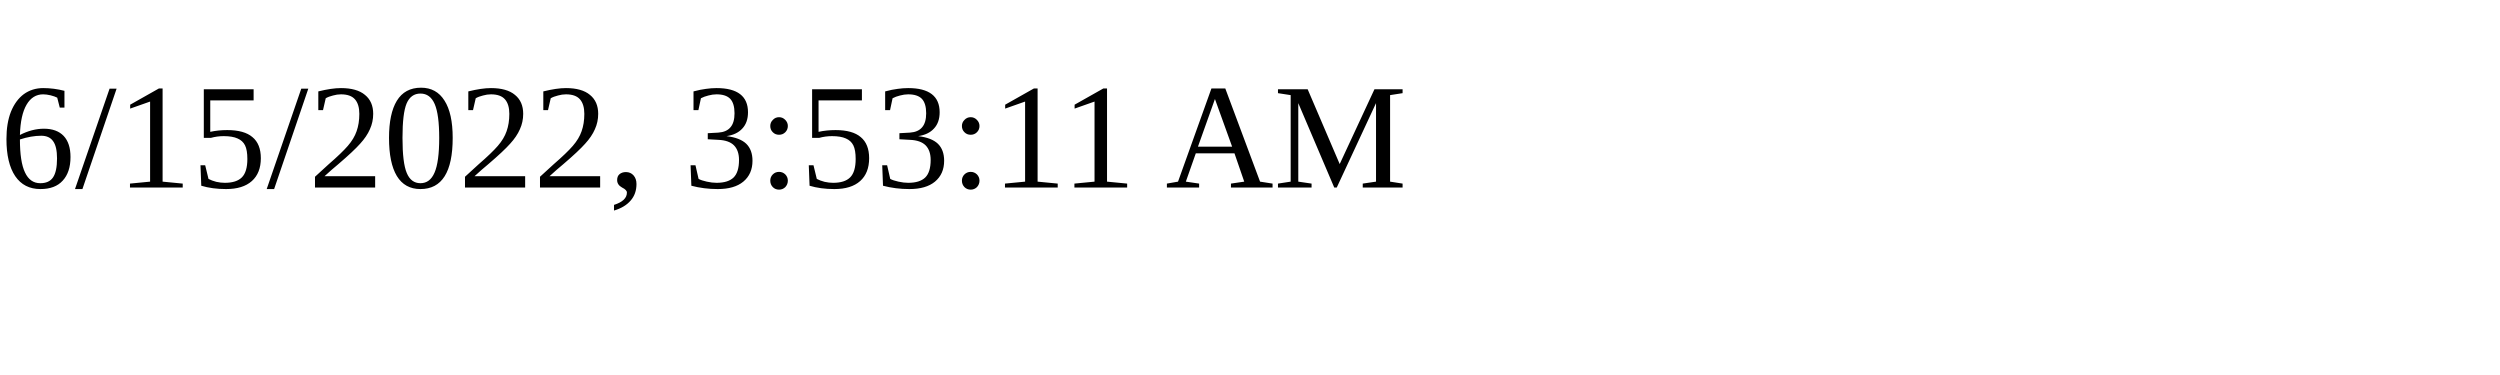
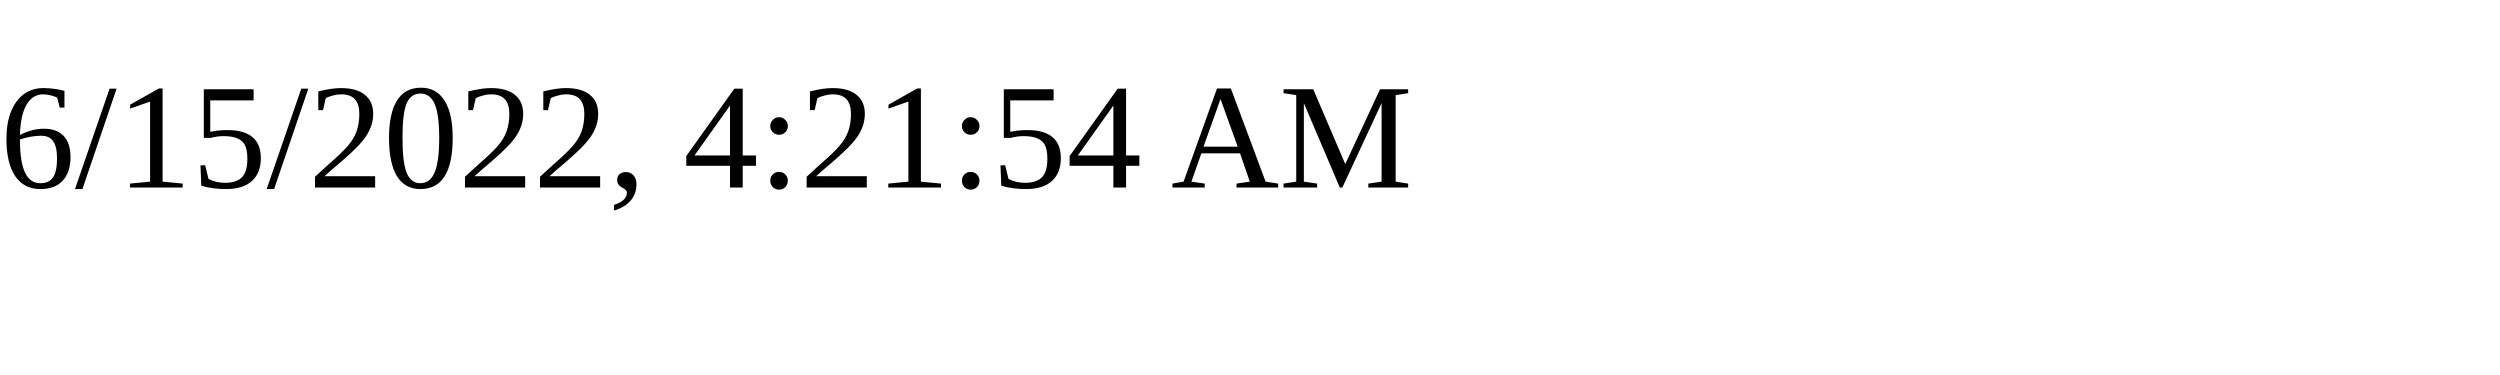
<svg xmlns="http://www.w3.org/2000/svg" height="30" width="200">
-   <text x="0" y="15">6/15/2022, 3:53:11 AM</text>
+   <text x="0" y="15">6/15/2022, 4:21:54 AM</text>
</svg>
